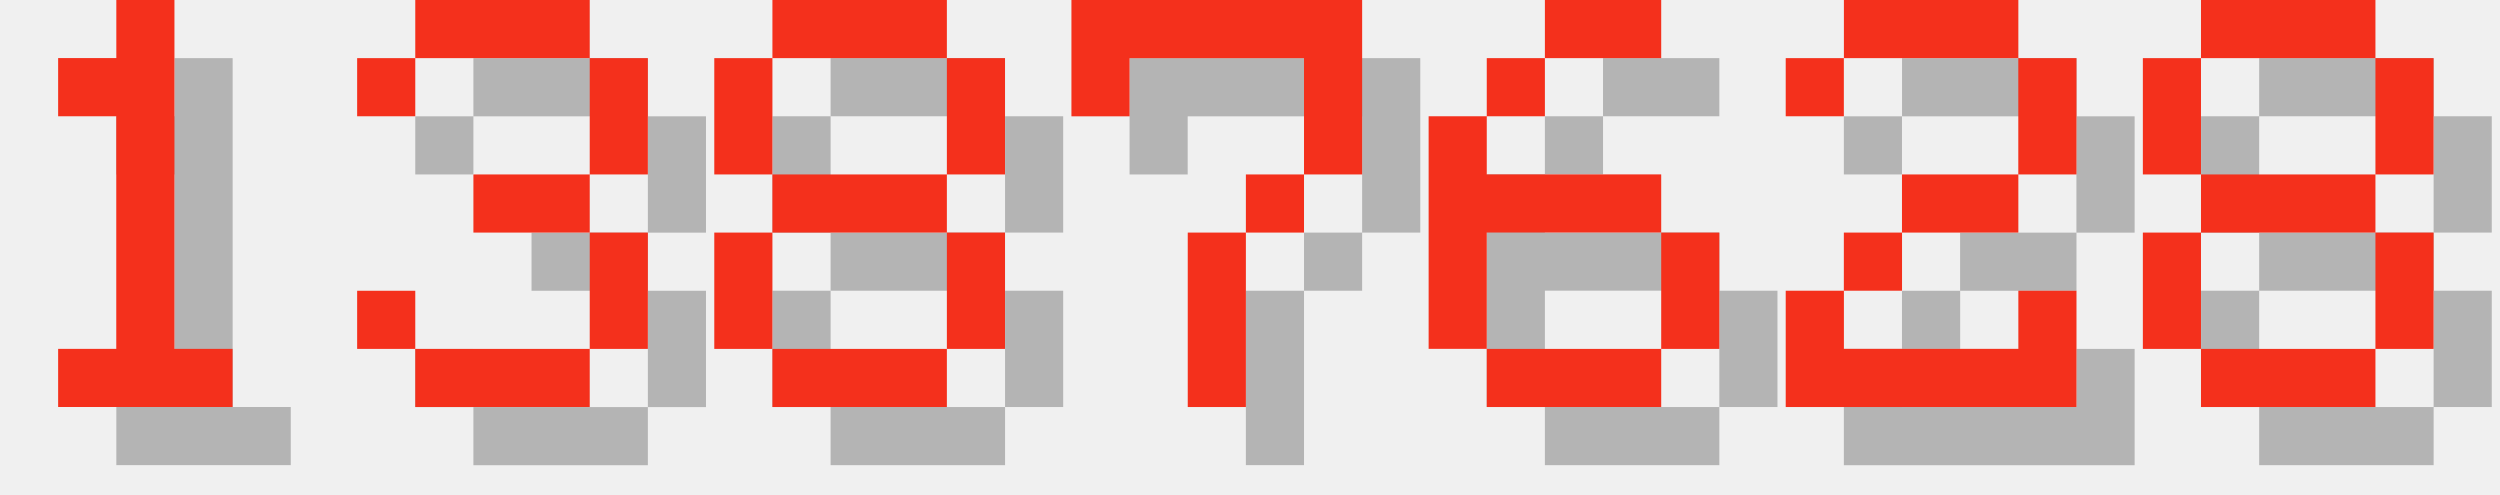
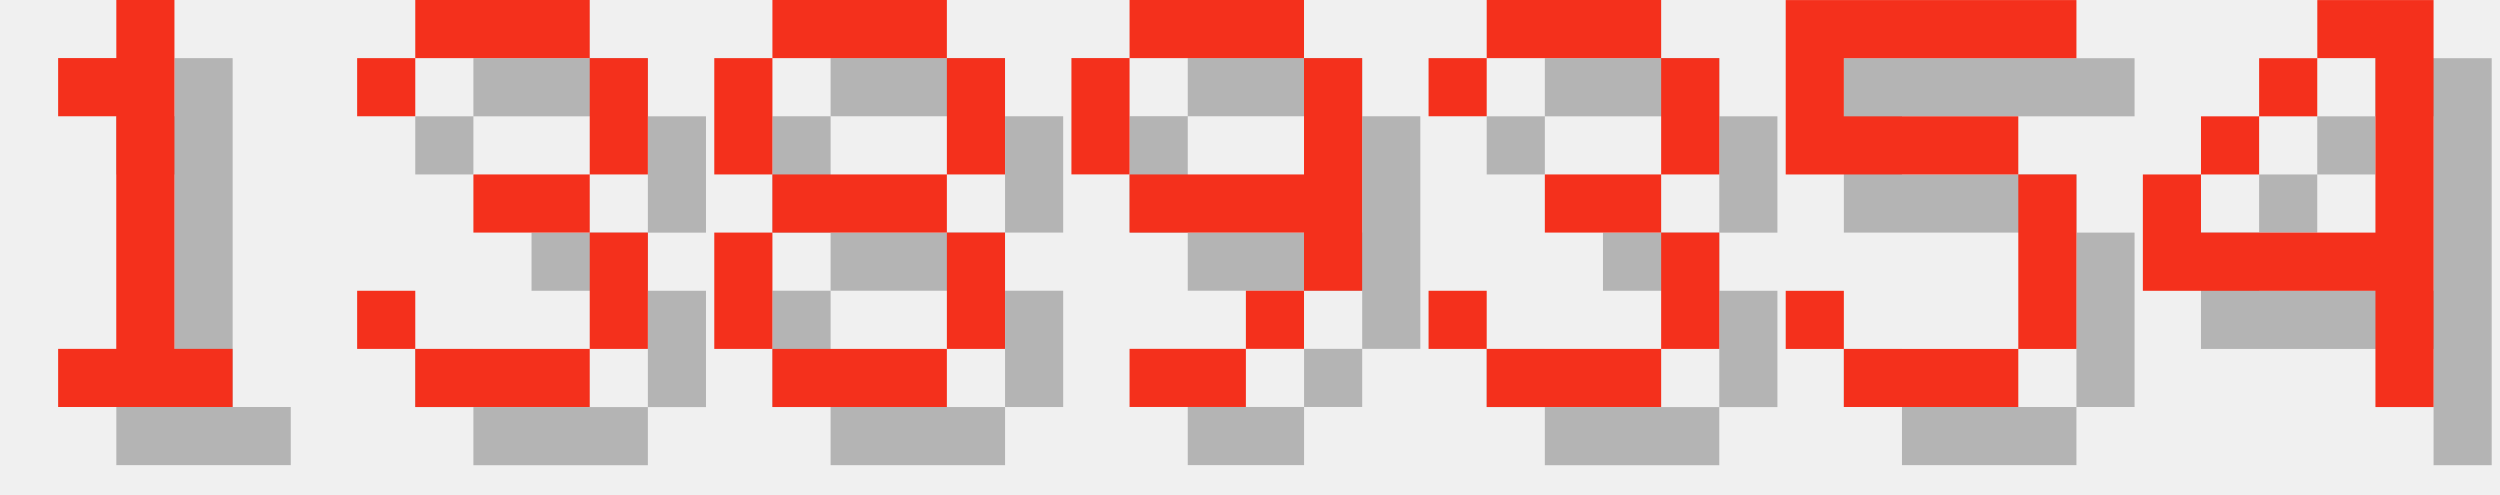
<svg xmlns="http://www.w3.org/2000/svg" version="1.1" width="182.0" height="36">
  <style>
        .text-foreground {
            fill: #F4301C;
        }
        .text-shadow {
            fill: #000000;
            fill-opacity: 0.25;
        }
    </style>
  <g class="digit" id="digit_1" transform="translate(0.0, 0), scale(4)">
    <path id="digit_1_shadow" class="text-shadow" d="m2.117 2.117v1.058h1.058v4.233h-1.058v1.058h3.175v-1.058h-1.058v-6.35h-1.058v1.058h-1.058z" fill-opacity=".5" style="paint-order:stroke fill markers" />
    <path id="digit_1_fg" class="text-foreground" d="m1.058 1.058v1.058h1.058v4.233h-1.058v1.058h3.175v-1.058h-1.058v-6.35h-1.058v1.058h-1.058z" fill="#fff" style="paint-order:stroke fill markers" />
  </g>
  <g class="digit" id="digit_3" transform="translate(26.0, 0), scale(4)">
    <path id="digit_3_shadow" class="text-shadow" d="m1.058 2.117v1.058h1.058v-1.058h3.175v2.117h-2.117v1.058h2.117v2.117h-3.175v-1.058h-1.058v1.058h1.058v1.058h3.175v-1.058h1.058v-2.117h-1.058v-1.058h1.058v-2.117h-1.058v-1.058h-3.175v1.058h-1.058z" fill-opacity=".5" style="paint-order:stroke fill markers" />
    <path id="digit_3_fg" class="text-foreground" d="m0 1.058v1.058h1.058v-1.058h3.175v2.117h-2.117v1.058h2.117v2.117h-3.175v-1.058h-1.058v1.058h1.058v1.058h3.175v-1.058h1.058v-2.117h-1.058v-1.058h1.058v-2.117h-1.058v-1.058h-3.175v1.058h-1.058z" fill="#fff" style="paint-order:stroke fill markers" />
  </g>
  <g class="digit" id="digit_8" transform="translate(52.0, 0), scale(4)">
    <path id="digit_8_shadow" class="text-shadow" d="m2.117 1.058v1.058h3.175v-1.058h-3.175zm3.175 1.058v2.117h1.058v-2.117h-1.058zm0 2.117h-3.175v1.058h3.175v-1.058zm0 1.058v2.117h1.058v-2.117h-1.058zm0 2.117h-3.175v1.058h3.175v-1.058zm-3.175 0v-2.117h-1.058v2.117h1.058zm0-3.175v-2.117h-1.058v2.117h1.058z" fill-opacity=".5" style="paint-order:stroke fill markers" />
    <path id="digit_8_fg" class="text-foreground" d="m1.058 0v1.058h3.175v-1.058h-3.175zm3.175 1.058v2.117h1.058v-2.117h-1.058zm0 2.117h-3.175v1.058h3.175v-1.058zm0 1.058v2.117h1.058v-2.117h-1.058zm0 2.117h-3.175v1.058h3.175v-1.058zm-3.175 0v-2.117h-1.058v2.117h1.058zm0-3.175v-2.117h-1.058v2.117h1.058z" fill="#fff" style="paint-order:stroke fill markers" />
  </g>
-   <g class="digit" id="digit_7" transform="translate(78.0, 0), scale(4)">
-     <path id="digit_7_shadow" class="text-shadow" d="m1.058 1.058 2e-6 2.117h1.058v-1.058h3.175v1.058l2e-7 1.058h-1.058v1.058h-1.058l4e-7 3.175 1.058 1e-7v-3.175h1.058v-1.058h1.058l5e-7 -1.058v-2.117z" fill-opacity=".5" style="paint-order:stroke fill markers" />
-     <path id="digit_7_fg" class="text-foreground" d="m0 0 2e-6 2.117h1.058v-1.058h3.175v1.058l2e-7 1.058h-1.058v1.058h-1.058l4e-7 3.175 1.058 1e-7v-3.175h1.058v-1.058h1.058l5e-7 -1.058v-2.117z" fill="#fff" style="paint-order:stroke fill markers" />
+   <g class="digit" id="digit_9" transform="translate(78.0, 0), scale(4)">
+     <path id="digit_9_shadow" class="text-shadow" d="m2.117 1.058v1.058h3.175v-1.058h-3.175zm3.175 1.058v2.117h-3.175v1.058h3.175v1.058h1.058v-4.233h-1.058zm0 4.233h-1.058v1.058h1.058v-1.058zm-1.058 1.058h-2.117v1.058h2.117v-1.058zm-2.117-3.175v-2.117h-1.058v2.117h1.058z" fill-opacity=".5" style="paint-order:stroke fill markers" />
+     <path id="digit_9_fg" class="text-foreground" d="m1.058 0v1.058h3.175v-1.058h-3.175zm3.175 1.058v2.117h-3.175v1.058h3.175v1.058h1.058v-4.233h-1.058zm0 4.233h-1.058v1.058h1.058v-1.058zm-1.058 1.058h-2.117v1.058h2.117v-1.058zm-2.117-3.175v-2.117h-1.058v2.117h1.058z" fill="#fff" style="paint-order:stroke fill markers" />
  </g>
-   <g class="digit" id="digit_6" transform="translate(104.0, 0), scale(4)">
-     <path id="digit_6_shadow" class="text-shadow" d="m3.175 1.058v1.058h2.117v-1.058h-2.117zm0 1.058h-1.058v1.058h1.058v-1.058zm-1.058 1.058h-1.058v4.233h1.058v-2.117h3.175v-1.058h-3.175v-1.058zm3.175 2.117v2.117h1.058v-2.117h-1.058zm0 2.117h-3.175v1.058h3.175v-1.058z" fill-opacity=".5" style="paint-order:stroke fill markers" />
-     <path id="digit_6_fg" class="text-foreground" d="m2.117 0v1.058h2.117v-1.058h-2.117zm0 1.058h-1.058v1.058h1.058v-1.058zm-1.058 1.058h-1.058v4.233h1.058v-2.117h3.175v-1.058h-3.175v-1.058zm3.175 2.117v2.117h1.058v-2.117h-1.058zm0 2.117h-3.175v1.058h3.175v-1.058z" fill="#fff" style="paint-order:stroke fill markers" />
+   <g class="digit" id="digit_3" transform="translate(104.0, 0), scale(4)">
+     <path id="digit_3_shadow" class="text-shadow" d="m1.058 2.117v1.058h1.058v-1.058h3.175v2.117h-2.117v1.058h2.117v2.117h-3.175v-1.058h-1.058v1.058h1.058v1.058h3.175v-1.058h1.058v-2.117h-1.058v-1.058h1.058v-2.117h-1.058v-1.058h-3.175v1.058h-1.058z" fill-opacity=".5" style="paint-order:stroke fill markers" />
+     <path id="digit_3_fg" class="text-foreground" d="m0 1.058v1.058h1.058v-1.058h3.175v2.117h-2.117v1.058h2.117v2.117h-3.175v-1.058h-1.058v1.058h1.058v1.058h3.175v-1.058h1.058v-2.117h-1.058v-1.058h1.058v-2.117h-1.058v-1.058h-3.175v1.058h-1.058z" fill="#fff" style="paint-order:stroke fill markers" />
  </g>
-   <g class="digit" id="digit_2" transform="translate(130.0, 0), scale(4)">
-     <path id="digit_2_shadow" class="text-shadow" d="m1.058 2.117v1.058h1.058v-1.058h3.175v2.117h-2.117v1.058h-1.058v1.058h-1.058v2.117h5.292v-2.117h-1.058v1.058h-3.175v-1.058h1.058v-1.058h2.117v-1.058h1.058v-2.117h-1.058v-1.058h-3.175v1.058h-1.058z" fill-opacity=".5" style="paint-order:stroke fill markers" />
-     <path id="digit_2_fg" class="text-foreground" d="m0 1.058v1.058h1.058v-1.058h3.175v2.117h-2.117v1.058h-1.058v1.058h-1.058v2.117h5.292v-2.117h-1.058v1.058h-3.175v-1.058h1.058v-1.058h2.117v-1.058h1.058v-2.117h-1.058v-1.058h-3.175v1.058h-1.058z" fill="#fff" style="paint-order:stroke fill markers" />
+   <g class="digit" id="digit_5" transform="translate(130.0, 0), scale(4)">
+     <path id="digit_5_shadow" class="text-shadow" d="m1.058 1.058v3.175h4.233v3.175h-3.175v-1.058h-1.058v1.058h1.058v1.058h3.175v-1.058h1.058v-3.175h-1.058v-1.058h-3.175v-1.058h4.233v-1.058h-5.292z" fill-opacity=".5" style="paint-order:stroke fill markers" />
+     <path id="digit_5_fg" class="text-foreground" d="m0 0v3.175h4.233v3.175h-3.175v-1.058h-1.058v1.058h1.058v1.058h3.175v-1.058h1.058v-3.175h-1.058v-1.058h-3.175v-1.058h4.233v-1.058h-5.292z" fill="#fff" style="paint-order:stroke fill markers" />
  </g>
-   <g class="digit" id="digit_8" transform="translate(156.0, 0), scale(4)">
-     <path id="digit_8_shadow" class="text-shadow" d="m2.117 1.058v1.058h3.175v-1.058h-3.175zm3.175 1.058v2.117h1.058v-2.117h-1.058zm0 2.117h-3.175v1.058h3.175v-1.058zm0 1.058v2.117h1.058v-2.117h-1.058zm0 2.117h-3.175v1.058h3.175v-1.058zm-3.175 0v-2.117h-1.058v2.117h1.058zm0-3.175v-2.117h-1.058v2.117h1.058z" fill-opacity=".5" style="paint-order:stroke fill markers" />
-     <path id="digit_8_fg" class="text-foreground" d="m1.058 0v1.058h3.175v-1.058h-3.175zm3.175 1.058v2.117h1.058v-2.117h-1.058zm0 2.117h-3.175v1.058h3.175v-1.058zm0 1.058v2.117h1.058v-2.117h-1.058zm0 2.117h-3.175v1.058h3.175v-1.058zm-3.175 0v-2.117h-1.058v2.117h1.058zm0-3.175v-2.117h-1.058v2.117h1.058z" fill="#fff" style="paint-order:stroke fill markers" />
+   <g class="digit" id="digit_4" transform="translate(156.0, 0), scale(4)">
+     <path id="digit_4_shadow" class="text-shadow" d="m4.233 1.058v1.058h1.058v3.175h-3.175v-1.058h-1.058v2.117h4.233v2.117h1.058v-7.408h-2.117zm-2.117 3.175h1.058v-1.058h-1.058v1.058zm1.058-1.058h1.058v-1.058h-1.058v1.058z" fill-opacity=".5" style="paint-order:stroke fill markers" />
+     <path id="digit_4_fg" class="text-foreground" d="m3.175 0v1.058h1.058v3.175h-3.175v-1.058h-1.058v2.117h4.233v2.117h1.058v-7.408h-2.117zm-2.117 3.175h1.058v-1.058h-1.058v1.058zm1.058-1.058h1.058v-1.058h-1.058v1.058z" fill="#fff" style="paint-order:stroke fill markers" />
  </g>
</svg>
